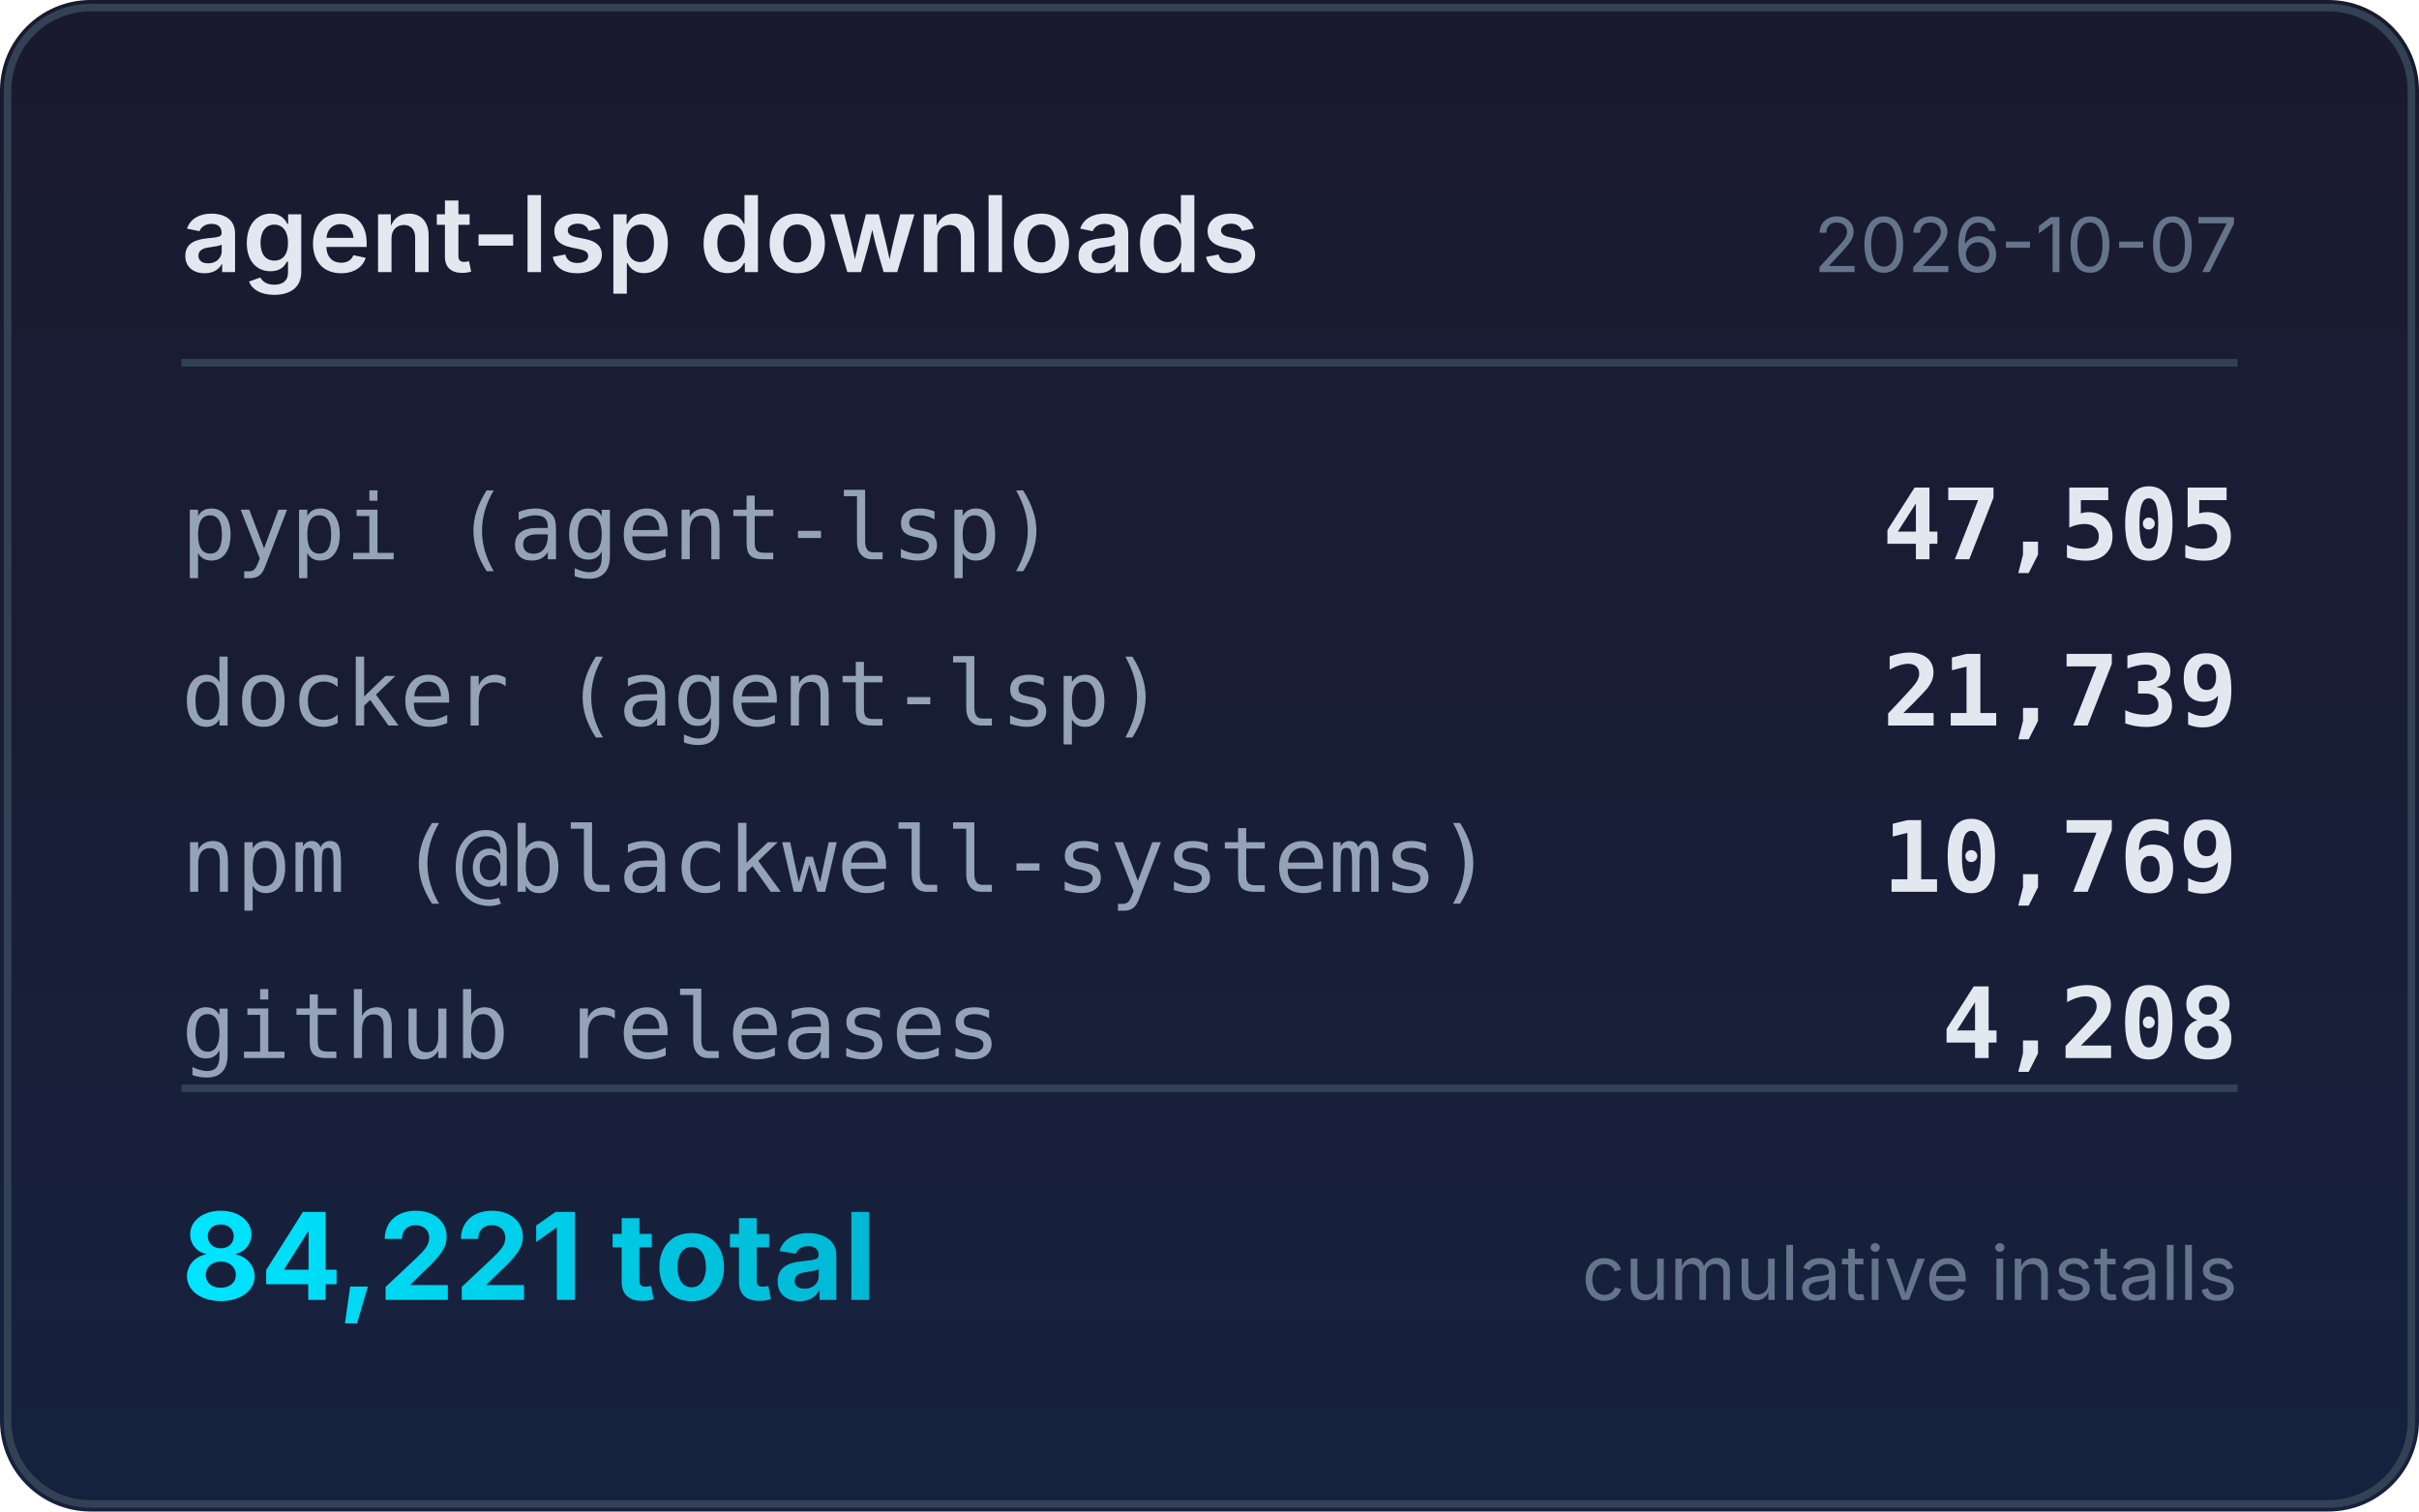
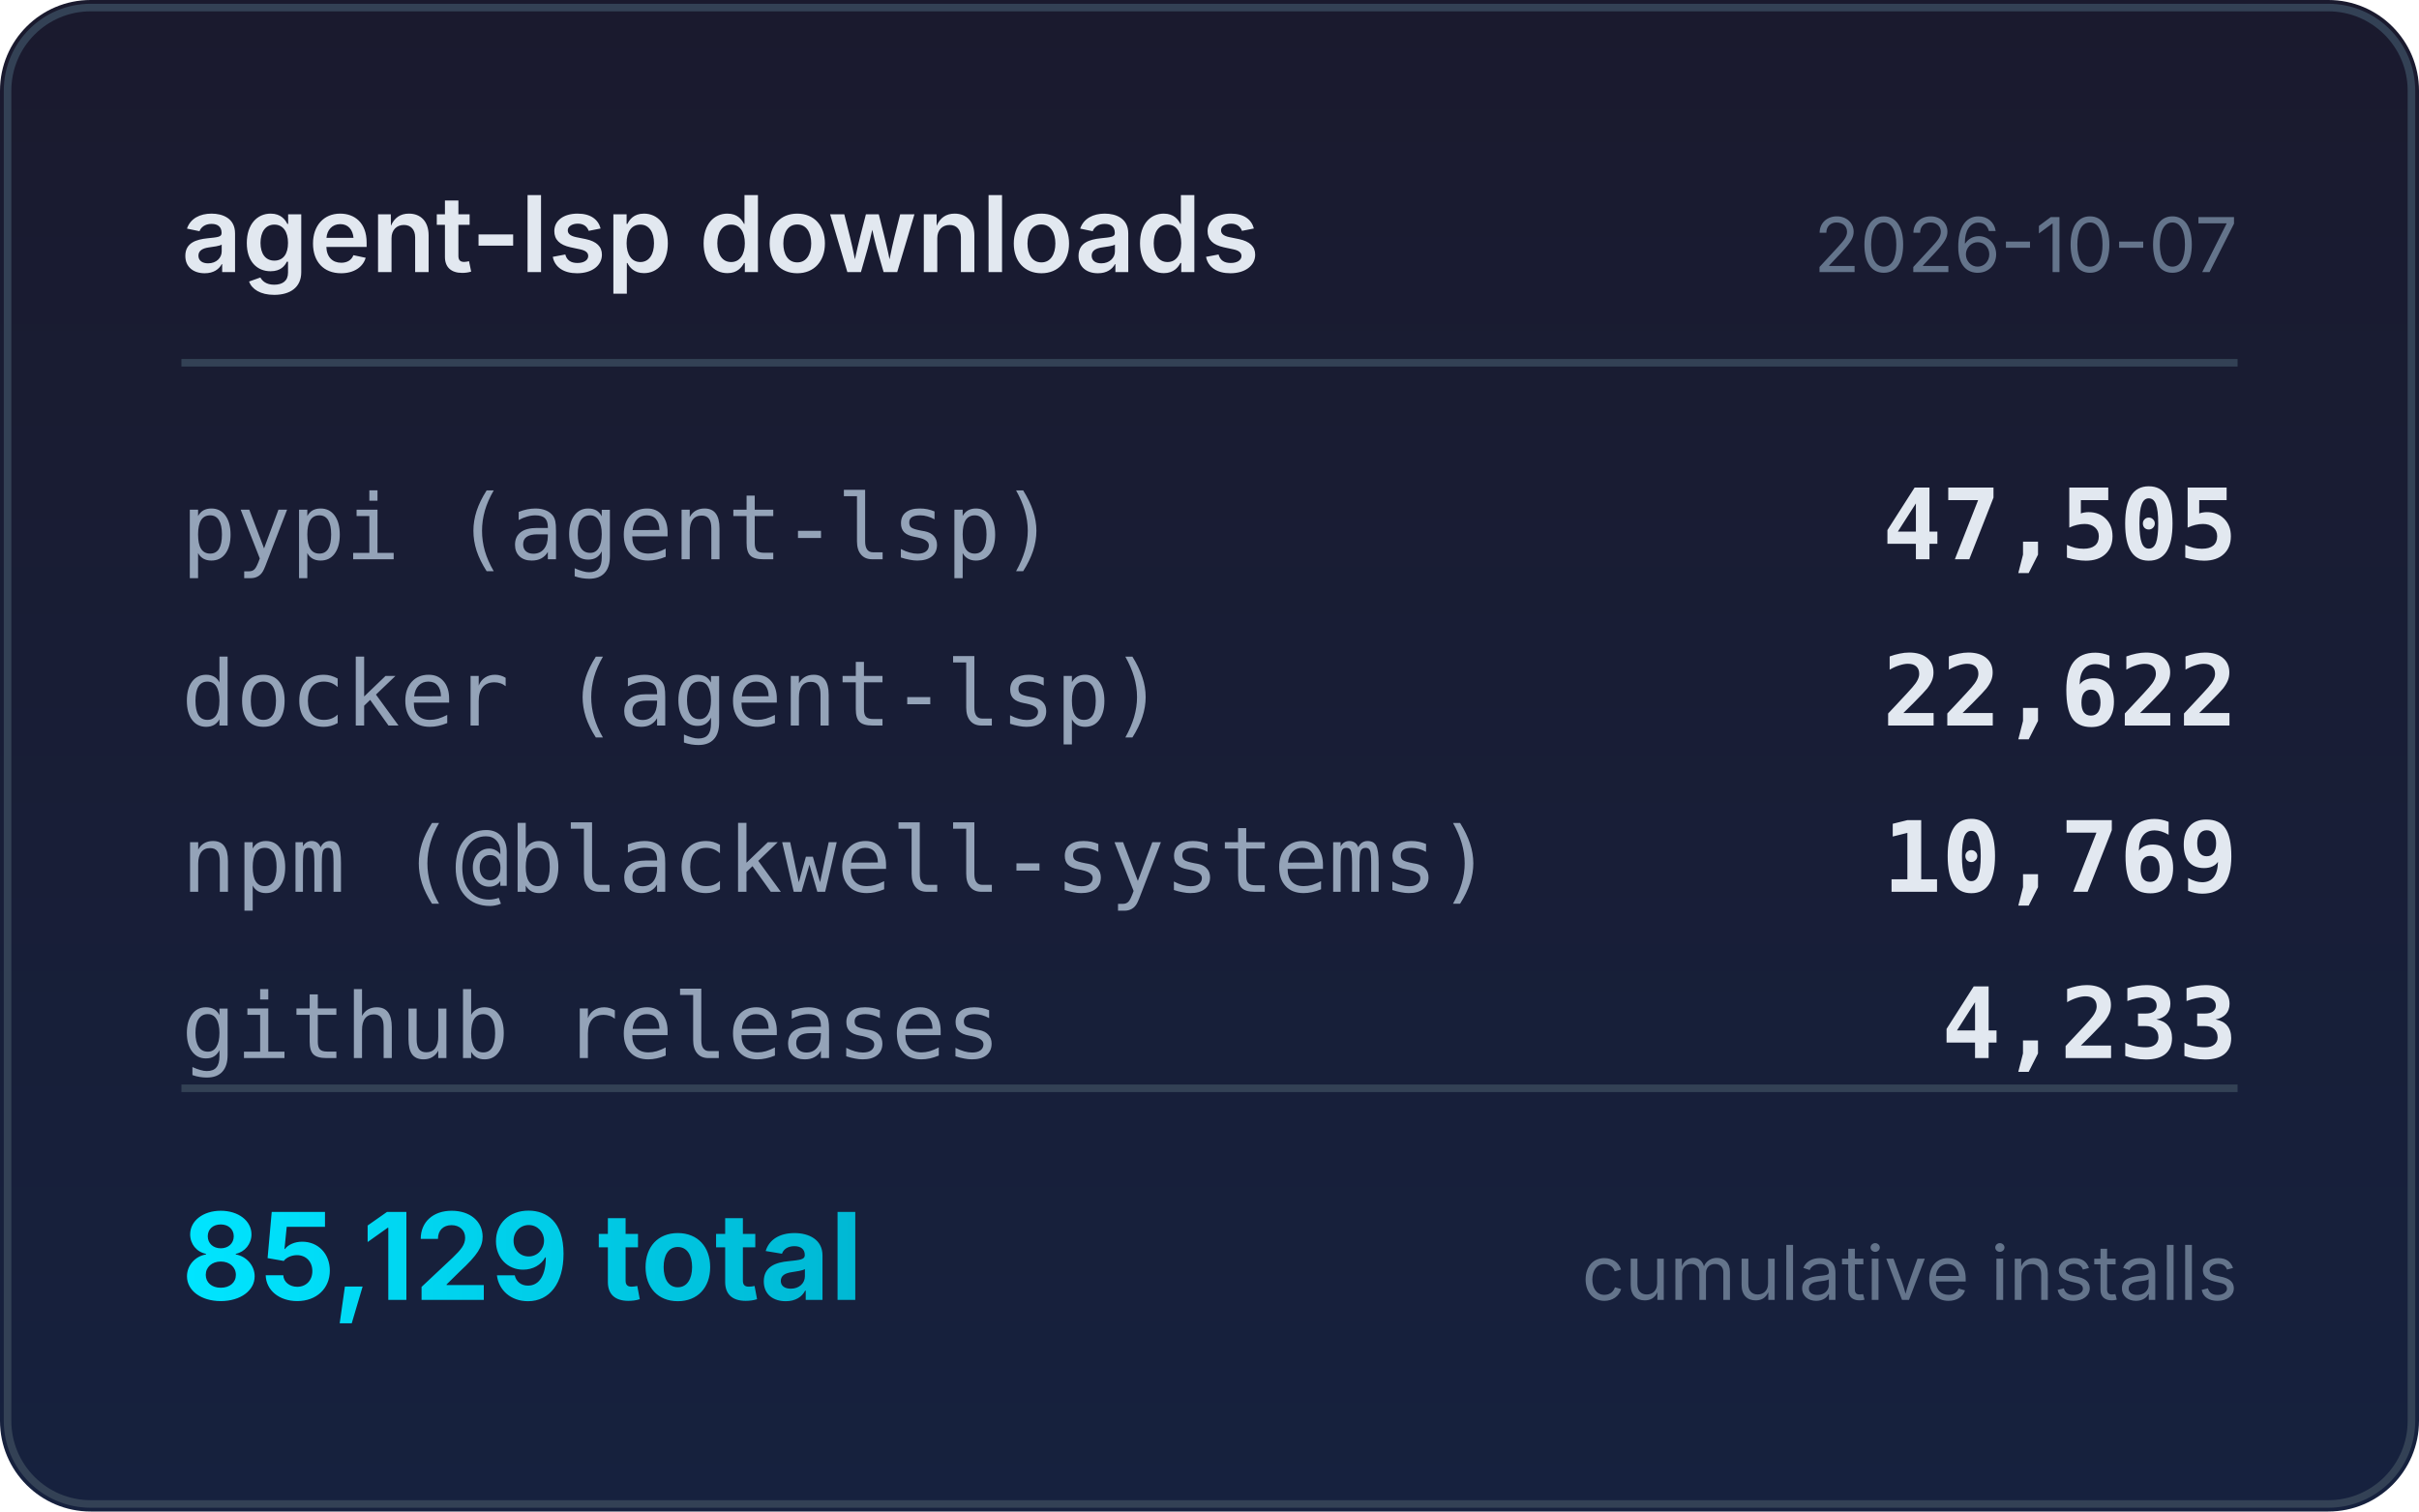
<svg xmlns="http://www.w3.org/2000/svg" width="320" height="200" viewBox="0 0 320 200">
  <defs>
    <linearGradient id="bg" x1="0" y1="0" x2="0" y2="1">
      <stop offset="0%" stop-color="#1a1a2e" />
      <stop offset="100%" stop-color="#16213e" />
    </linearGradient>
    <linearGradient id="accent" x1="0" y1="0" x2="1" y2="0">
      <stop offset="0%" stop-color="#00e5ff" />
      <stop offset="100%" stop-color="#00b8d4" />
    </linearGradient>
  </defs>
  <rect width="320" height="200" rx="12" fill="url(#bg)" />
  <rect x="1" y="1" width="318" height="198" rx="11" fill="none" stroke="#334155" stroke-width="1" />
  <text x="24" y="36" fill="#e2e8f0" font-family="system-ui,-apple-system,sans-serif" font-size="14" font-weight="600">agent-lsp downloads</text>
  <text x="296" y="36" fill="#64748b" font-family="system-ui,-apple-system,sans-serif" font-size="10" text-anchor="end">2026-10-07</text>
  <line x1="24" y1="48" x2="296" y2="48" stroke="#334155" stroke-width="1" />
  <text x="24" y="74" fill="#94a3b8" font-family="ui-monospace,monospace" font-size="12">pypi (agent-lsp)</text>
  <text x="296" y="74" fill="#e2e8f0" font-family="ui-monospace,monospace" font-size="13" font-weight="600" text-anchor="end">47,505</text>
  <text x="24" y="96" fill="#94a3b8" font-family="ui-monospace,monospace" font-size="12">docker (agent-lsp)</text>
-   <text x="296" y="96" fill="#e2e8f0" font-family="ui-monospace,monospace" font-size="13" font-weight="600" text-anchor="end">21,739</text>
+   <text x="296" y="96" fill="#e2e8f0" font-family="ui-monospace,monospace" font-size="13" font-weight="600" text-anchor="end">22,622</text>
  <text x="24" y="118" fill="#94a3b8" font-family="ui-monospace,monospace" font-size="12">npm (@blackwell-systems)</text>
  <text x="296" y="118" fill="#e2e8f0" font-family="ui-monospace,monospace" font-size="13" font-weight="600" text-anchor="end">10,769</text>
  <text x="24" y="140" fill="#94a3b8" font-family="ui-monospace,monospace" font-size="12">github releases</text>
-   <text x="296" y="140" fill="#e2e8f0" font-family="ui-monospace,monospace" font-size="13" font-weight="600" text-anchor="end">4,208</text>
+   <text x="296" y="140" fill="#e2e8f0" font-family="ui-monospace,monospace" font-size="13" font-weight="600" text-anchor="end">4,233</text>
  <line x1="24" y1="144" x2="296" y2="144" stroke="#334155" stroke-width="1" />
-   <text x="24" y="172" fill="url(#accent)" font-family="system-ui,-apple-system,sans-serif" font-size="16" font-weight="700">84,221 total</text>
+   <text x="24" y="172" fill="url(#accent)" font-family="system-ui,-apple-system,sans-serif" font-size="16" font-weight="700">85,129 total</text>
  <text x="296" y="172" fill="#64748b" font-family="system-ui,-apple-system,sans-serif" font-size="10" text-anchor="end">cumulative installs</text>
</svg>
